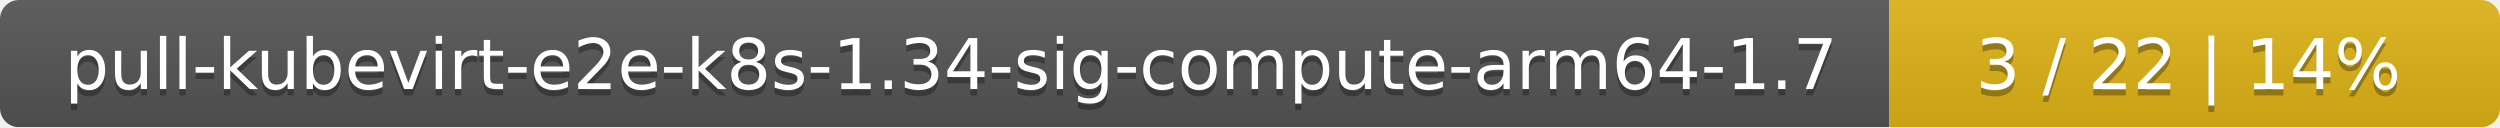
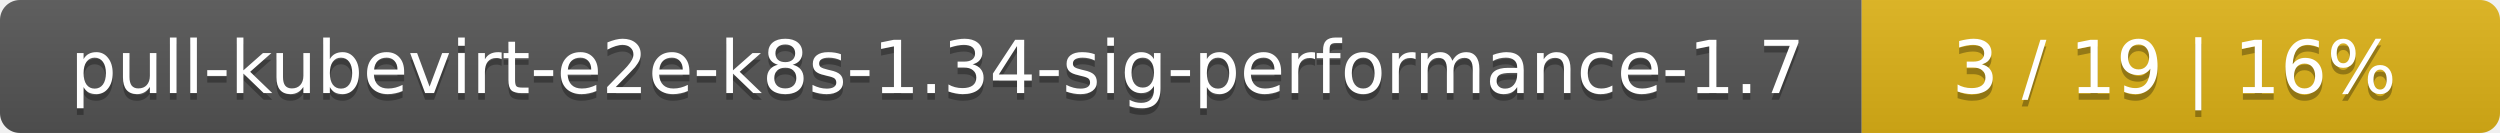
- <svg xmlns="http://www.w3.org/2000/svg" width="393" height="20">
+ <svg xmlns="http://www.w3.org/2000/svg" width="376" height="20">
  <linearGradient id="smooth" x2="0" y2="100%">
    <stop offset="0" stop-color="#bbb" stop-opacity=".1" />
    <stop offset="1" stop-opacity=".1" />
  </linearGradient>
  <mask id="round">
-     <rect width="393" height="20" rx="3" fill="#fff" />
+     <rect width="376" height="20" rx="3" fill="#fff" />
  </mask>
  <g mask="url(#round)">
-     <rect width="297" height="20" fill="#555" />
-     <rect x="297" width="96" height="20" fill="#dfb317" />
-     <rect width="393" height="20" fill="url(#smooth)" />
+     <rect width="280" height="20" fill="#555" />
+     <rect x="280" width="96" height="20" fill="#dfb317" />
+     <rect width="376" height="20" fill="url(#smooth)" />
  </g>
  <g fill="#fff" text-anchor="middle" font-family="DejaVu Sans,Verdana,Geneva,sans-serif" font-size="11">
-     <text x="149.5" y="15" fill="#010101" fill-opacity=".3">pull-kubevirt-e2e-k8s-1.34-sig-compute-arm64-1.7</text>
-     <text x="149.5" y="14">pull-kubevirt-e2e-k8s-1.34-sig-compute-arm64-1.7</text>
-     <text x="344" y="15" fill="#010101" fill-opacity=".3">3 / 22    |    14%</text>
-     <text x="344" y="14">3 / 22    |    14%</text>
+     <text x="141" y="15" fill="#010101" fill-opacity=".3">pull-kubevirt-e2e-k8s-1.34-sig-performance-1.7</text>
+     <text x="141" y="14">pull-kubevirt-e2e-k8s-1.34-sig-performance-1.7</text>
+     <text x="327" y="15" fill="#010101" fill-opacity=".3">3 / 19    |    16%</text>
+     <text x="327" y="14">3 / 19    |    16%</text>
  </g>
</svg>
